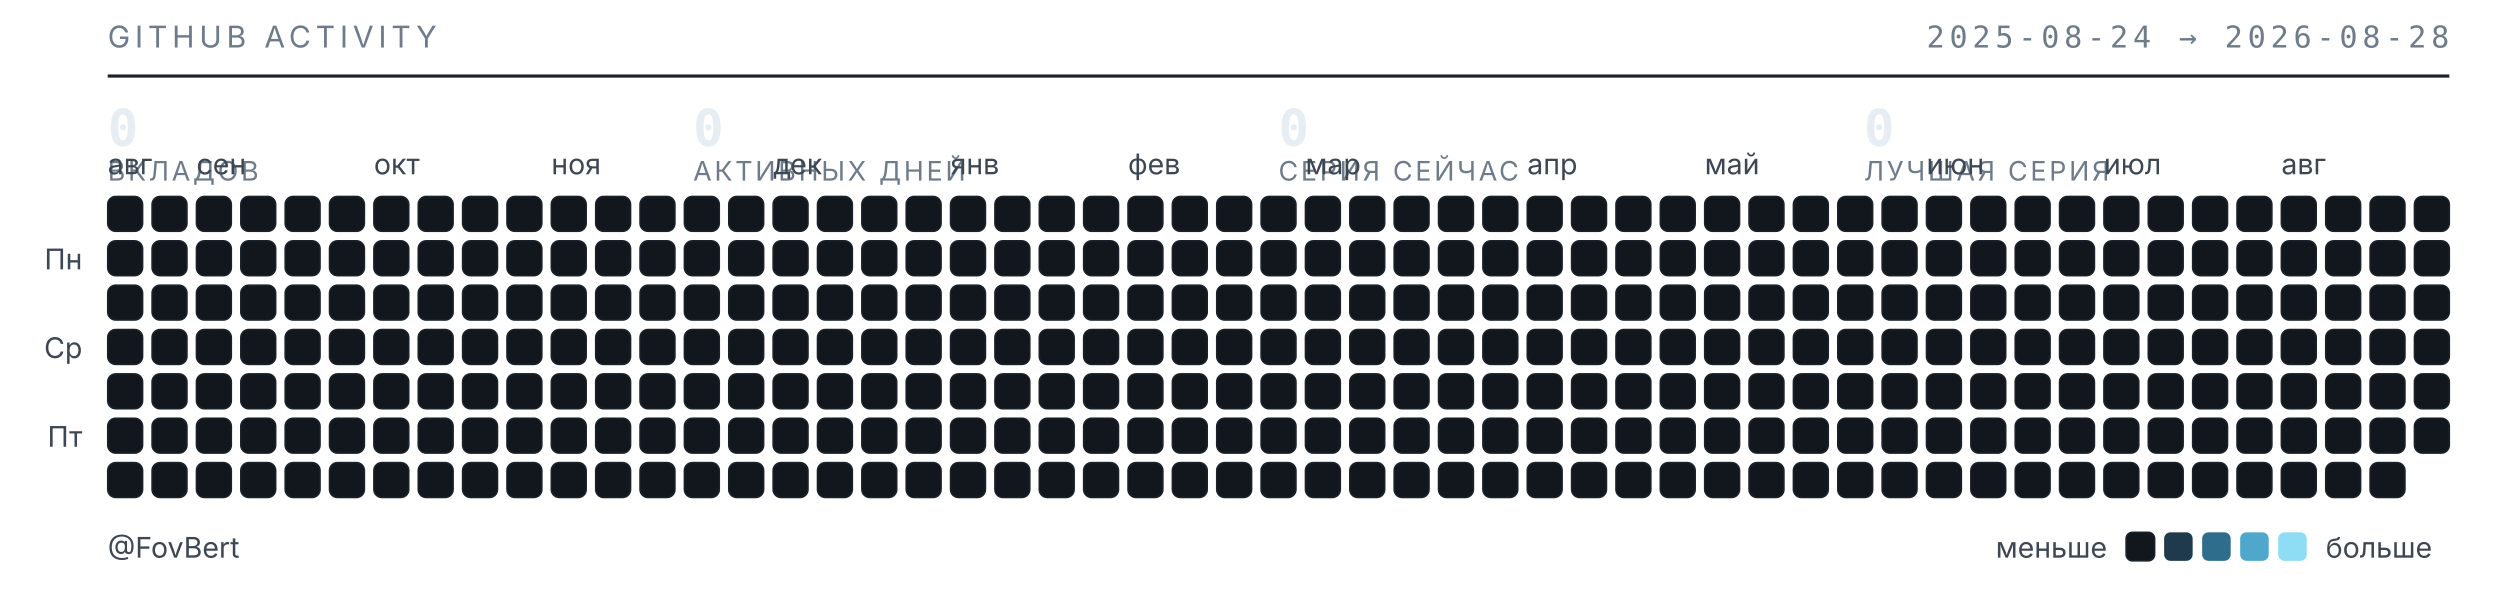
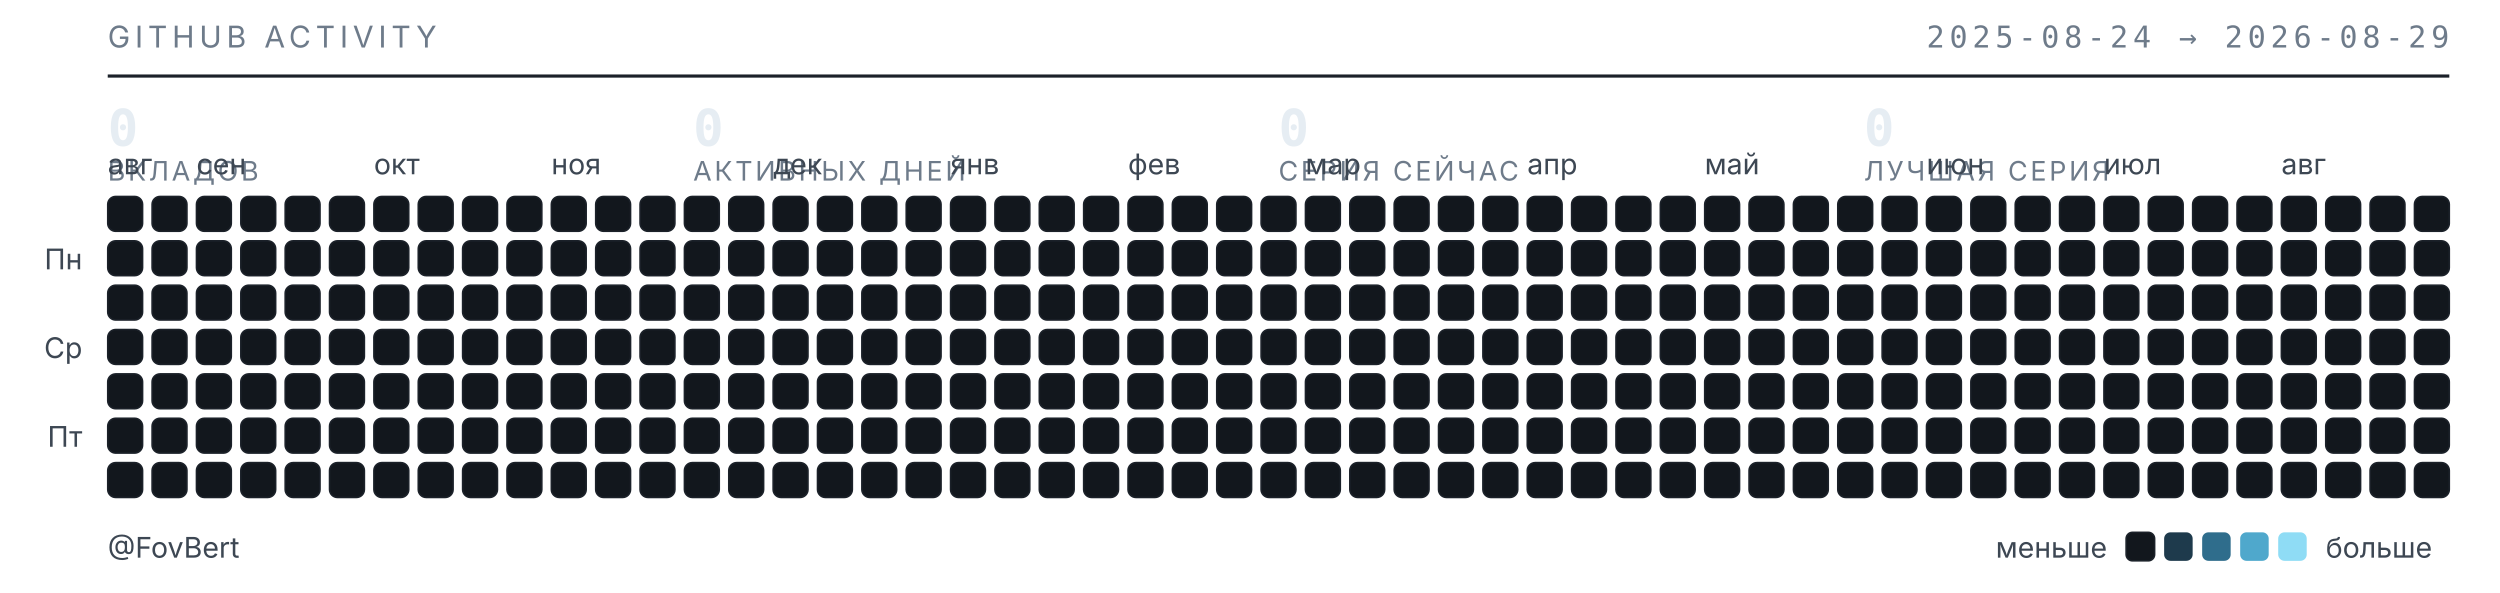
<svg xmlns="http://www.w3.org/2000/svg" width="789" height="187" viewBox="0 0 789 187" role="img" aria-label="Календарь активности GitHub — FovBert">
  <style>
  .t{font-family:"Inter","Segoe UI",system-ui,-apple-system,sans-serif}
  .m{font-family:"JetBrains Mono","SF Mono",ui-monospace,Consolas,monospace}
  .sub{fill:#6e7b8a;font-size:9.5px;letter-spacing:.16em}
  .lbl{fill:#3d4753;font-size:9px}
  .num{fill:#e6edf3;font-size:16px;font-weight:600}
  .cap{fill:#6e7b8a;font-size:8.5px;letter-spacing:.1em}
  rect{shape-rendering:geometricPrecision}
  </style>
  <text class="t sub" x="34" y="15">GITHUB ACTIVITY</text>
-   <text class="m sub" x="773" y="15" text-anchor="end">2025-08-24 → 2026-08-28</text>
+   <text class="m sub" x="773" y="15" text-anchor="end">2025-08-24 → 2026-08-29</text>
  <line x1="34" y1="24" x2="773" y2="24" stroke="#1b2129" stroke-width="1" />
  <text class="m num" x="34" y="46">0</text>
  <text class="t cap" x="34" y="57">ВКЛАДОВ</text>
  <text class="m num" x="218.75" y="46">0</text>
  <text class="t cap" x="218.75" y="57">АКТИВНЫХ ДНЕЙ</text>
  <text class="m num" x="403.5" y="46">0</text>
  <text class="t cap" x="403.5" y="57">СЕРИЯ СЕЙЧАС</text>
  <text class="m num" x="588.25" y="46">0</text>
  <text class="t cap" x="588.25" y="57">ЛУЧШАЯ СЕРИЯ</text>
  <text class="t lbl" x="34" y="55">авг</text>
  <text class="t lbl" x="62" y="55">сен</text>
  <text class="t lbl" x="118" y="55">окт</text>
  <text class="t lbl" x="174" y="55">ноя</text>
  <text class="t lbl" x="244" y="55">дек</text>
  <text class="t lbl" x="300" y="55">янв</text>
  <text class="t lbl" x="356" y="55">фев</text>
  <text class="t lbl" x="412" y="55">мар</text>
  <text class="t lbl" x="482" y="55">апр</text>
  <text class="t lbl" x="538" y="55">май</text>
  <text class="t lbl" x="608" y="55">июн</text>
  <text class="t lbl" x="664" y="55">июл</text>
  <text class="t lbl" x="720" y="55">авг</text>
  <text class="t lbl" x="26" y="85" text-anchor="end">Пн</text>
  <text class="t lbl" x="26" y="113" text-anchor="end">Ср</text>
  <text class="t lbl" x="26" y="141" text-anchor="end">Пт</text>
  <rect x="34" y="62" width="11" height="11" rx="2.5" fill="#12171d" stroke="#1b2129" stroke-width=".5" />
  <rect x="34" y="76" width="11" height="11" rx="2.5" fill="#12171d" stroke="#1b2129" stroke-width=".5" />
  <rect x="34" y="90" width="11" height="11" rx="2.5" fill="#12171d" stroke="#1b2129" stroke-width=".5" />
  <rect x="34" y="104" width="11" height="11" rx="2.5" fill="#12171d" stroke="#1b2129" stroke-width=".5" />
  <rect x="34" y="118" width="11" height="11" rx="2.5" fill="#12171d" stroke="#1b2129" stroke-width=".5" />
  <rect x="34" y="132" width="11" height="11" rx="2.5" fill="#12171d" stroke="#1b2129" stroke-width=".5" />
  <rect x="34" y="146" width="11" height="11" rx="2.5" fill="#12171d" stroke="#1b2129" stroke-width=".5" />
  <rect x="48" y="62" width="11" height="11" rx="2.5" fill="#12171d" stroke="#1b2129" stroke-width=".5" />
  <rect x="48" y="76" width="11" height="11" rx="2.5" fill="#12171d" stroke="#1b2129" stroke-width=".5" />
  <rect x="48" y="90" width="11" height="11" rx="2.5" fill="#12171d" stroke="#1b2129" stroke-width=".5" />
  <rect x="48" y="104" width="11" height="11" rx="2.5" fill="#12171d" stroke="#1b2129" stroke-width=".5" />
  <rect x="48" y="118" width="11" height="11" rx="2.5" fill="#12171d" stroke="#1b2129" stroke-width=".5" />
  <rect x="48" y="132" width="11" height="11" rx="2.5" fill="#12171d" stroke="#1b2129" stroke-width=".5" />
  <rect x="48" y="146" width="11" height="11" rx="2.5" fill="#12171d" stroke="#1b2129" stroke-width=".5" />
  <rect x="62" y="62" width="11" height="11" rx="2.5" fill="#12171d" stroke="#1b2129" stroke-width=".5" />
  <rect x="62" y="76" width="11" height="11" rx="2.5" fill="#12171d" stroke="#1b2129" stroke-width=".5" />
  <rect x="62" y="90" width="11" height="11" rx="2.5" fill="#12171d" stroke="#1b2129" stroke-width=".5" />
  <rect x="62" y="104" width="11" height="11" rx="2.5" fill="#12171d" stroke="#1b2129" stroke-width=".5" />
  <rect x="62" y="118" width="11" height="11" rx="2.5" fill="#12171d" stroke="#1b2129" stroke-width=".5" />
  <rect x="62" y="132" width="11" height="11" rx="2.5" fill="#12171d" stroke="#1b2129" stroke-width=".5" />
  <rect x="62" y="146" width="11" height="11" rx="2.5" fill="#12171d" stroke="#1b2129" stroke-width=".5" />
  <rect x="76" y="62" width="11" height="11" rx="2.5" fill="#12171d" stroke="#1b2129" stroke-width=".5" />
  <rect x="76" y="76" width="11" height="11" rx="2.5" fill="#12171d" stroke="#1b2129" stroke-width=".5" />
  <rect x="76" y="90" width="11" height="11" rx="2.5" fill="#12171d" stroke="#1b2129" stroke-width=".5" />
  <rect x="76" y="104" width="11" height="11" rx="2.5" fill="#12171d" stroke="#1b2129" stroke-width=".5" />
  <rect x="76" y="118" width="11" height="11" rx="2.5" fill="#12171d" stroke="#1b2129" stroke-width=".5" />
  <rect x="76" y="132" width="11" height="11" rx="2.5" fill="#12171d" stroke="#1b2129" stroke-width=".5" />
  <rect x="76" y="146" width="11" height="11" rx="2.5" fill="#12171d" stroke="#1b2129" stroke-width=".5" />
  <rect x="90" y="62" width="11" height="11" rx="2.5" fill="#12171d" stroke="#1b2129" stroke-width=".5" />
  <rect x="90" y="76" width="11" height="11" rx="2.5" fill="#12171d" stroke="#1b2129" stroke-width=".5" />
  <rect x="90" y="90" width="11" height="11" rx="2.5" fill="#12171d" stroke="#1b2129" stroke-width=".5" />
  <rect x="90" y="104" width="11" height="11" rx="2.5" fill="#12171d" stroke="#1b2129" stroke-width=".5" />
  <rect x="90" y="118" width="11" height="11" rx="2.5" fill="#12171d" stroke="#1b2129" stroke-width=".5" />
  <rect x="90" y="132" width="11" height="11" rx="2.5" fill="#12171d" stroke="#1b2129" stroke-width=".5" />
  <rect x="90" y="146" width="11" height="11" rx="2.5" fill="#12171d" stroke="#1b2129" stroke-width=".5" />
  <rect x="104" y="62" width="11" height="11" rx="2.5" fill="#12171d" stroke="#1b2129" stroke-width=".5" />
  <rect x="104" y="76" width="11" height="11" rx="2.5" fill="#12171d" stroke="#1b2129" stroke-width=".5" />
  <rect x="104" y="90" width="11" height="11" rx="2.5" fill="#12171d" stroke="#1b2129" stroke-width=".5" />
  <rect x="104" y="104" width="11" height="11" rx="2.5" fill="#12171d" stroke="#1b2129" stroke-width=".5" />
  <rect x="104" y="118" width="11" height="11" rx="2.5" fill="#12171d" stroke="#1b2129" stroke-width=".5" />
  <rect x="104" y="132" width="11" height="11" rx="2.5" fill="#12171d" stroke="#1b2129" stroke-width=".5" />
  <rect x="104" y="146" width="11" height="11" rx="2.5" fill="#12171d" stroke="#1b2129" stroke-width=".5" />
  <rect x="118" y="62" width="11" height="11" rx="2.5" fill="#12171d" stroke="#1b2129" stroke-width=".5" />
  <rect x="118" y="76" width="11" height="11" rx="2.5" fill="#12171d" stroke="#1b2129" stroke-width=".5" />
  <rect x="118" y="90" width="11" height="11" rx="2.5" fill="#12171d" stroke="#1b2129" stroke-width=".5" />
  <rect x="118" y="104" width="11" height="11" rx="2.5" fill="#12171d" stroke="#1b2129" stroke-width=".5" />
  <rect x="118" y="118" width="11" height="11" rx="2.5" fill="#12171d" stroke="#1b2129" stroke-width=".5" />
  <rect x="118" y="132" width="11" height="11" rx="2.5" fill="#12171d" stroke="#1b2129" stroke-width=".5" />
  <rect x="118" y="146" width="11" height="11" rx="2.5" fill="#12171d" stroke="#1b2129" stroke-width=".5" />
  <rect x="132" y="62" width="11" height="11" rx="2.5" fill="#12171d" stroke="#1b2129" stroke-width=".5" />
  <rect x="132" y="76" width="11" height="11" rx="2.5" fill="#12171d" stroke="#1b2129" stroke-width=".5" />
  <rect x="132" y="90" width="11" height="11" rx="2.5" fill="#12171d" stroke="#1b2129" stroke-width=".5" />
  <rect x="132" y="104" width="11" height="11" rx="2.5" fill="#12171d" stroke="#1b2129" stroke-width=".5" />
  <rect x="132" y="118" width="11" height="11" rx="2.5" fill="#12171d" stroke="#1b2129" stroke-width=".5" />
  <rect x="132" y="132" width="11" height="11" rx="2.5" fill="#12171d" stroke="#1b2129" stroke-width=".5" />
  <rect x="132" y="146" width="11" height="11" rx="2.5" fill="#12171d" stroke="#1b2129" stroke-width=".5" />
  <rect x="146" y="62" width="11" height="11" rx="2.5" fill="#12171d" stroke="#1b2129" stroke-width=".5" />
  <rect x="146" y="76" width="11" height="11" rx="2.5" fill="#12171d" stroke="#1b2129" stroke-width=".5" />
  <rect x="146" y="90" width="11" height="11" rx="2.5" fill="#12171d" stroke="#1b2129" stroke-width=".5" />
  <rect x="146" y="104" width="11" height="11" rx="2.5" fill="#12171d" stroke="#1b2129" stroke-width=".5" />
  <rect x="146" y="118" width="11" height="11" rx="2.5" fill="#12171d" stroke="#1b2129" stroke-width=".5" />
  <rect x="146" y="132" width="11" height="11" rx="2.5" fill="#12171d" stroke="#1b2129" stroke-width=".5" />
  <rect x="146" y="146" width="11" height="11" rx="2.5" fill="#12171d" stroke="#1b2129" stroke-width=".5" />
  <rect x="160" y="62" width="11" height="11" rx="2.5" fill="#12171d" stroke="#1b2129" stroke-width=".5" />
  <rect x="160" y="76" width="11" height="11" rx="2.5" fill="#12171d" stroke="#1b2129" stroke-width=".5" />
  <rect x="160" y="90" width="11" height="11" rx="2.5" fill="#12171d" stroke="#1b2129" stroke-width=".5" />
  <rect x="160" y="104" width="11" height="11" rx="2.5" fill="#12171d" stroke="#1b2129" stroke-width=".5" />
  <rect x="160" y="118" width="11" height="11" rx="2.5" fill="#12171d" stroke="#1b2129" stroke-width=".5" />
  <rect x="160" y="132" width="11" height="11" rx="2.5" fill="#12171d" stroke="#1b2129" stroke-width=".5" />
  <rect x="160" y="146" width="11" height="11" rx="2.5" fill="#12171d" stroke="#1b2129" stroke-width=".5" />
  <rect x="174" y="62" width="11" height="11" rx="2.5" fill="#12171d" stroke="#1b2129" stroke-width=".5" />
  <rect x="174" y="76" width="11" height="11" rx="2.5" fill="#12171d" stroke="#1b2129" stroke-width=".5" />
  <rect x="174" y="90" width="11" height="11" rx="2.5" fill="#12171d" stroke="#1b2129" stroke-width=".5" />
  <rect x="174" y="104" width="11" height="11" rx="2.5" fill="#12171d" stroke="#1b2129" stroke-width=".5" />
  <rect x="174" y="118" width="11" height="11" rx="2.5" fill="#12171d" stroke="#1b2129" stroke-width=".5" />
  <rect x="174" y="132" width="11" height="11" rx="2.5" fill="#12171d" stroke="#1b2129" stroke-width=".5" />
  <rect x="174" y="146" width="11" height="11" rx="2.5" fill="#12171d" stroke="#1b2129" stroke-width=".5" />
  <rect x="188" y="62" width="11" height="11" rx="2.5" fill="#12171d" stroke="#1b2129" stroke-width=".5" />
  <rect x="188" y="76" width="11" height="11" rx="2.5" fill="#12171d" stroke="#1b2129" stroke-width=".5" />
  <rect x="188" y="90" width="11" height="11" rx="2.5" fill="#12171d" stroke="#1b2129" stroke-width=".5" />
  <rect x="188" y="104" width="11" height="11" rx="2.5" fill="#12171d" stroke="#1b2129" stroke-width=".5" />
  <rect x="188" y="118" width="11" height="11" rx="2.5" fill="#12171d" stroke="#1b2129" stroke-width=".5" />
  <rect x="188" y="132" width="11" height="11" rx="2.5" fill="#12171d" stroke="#1b2129" stroke-width=".5" />
  <rect x="188" y="146" width="11" height="11" rx="2.5" fill="#12171d" stroke="#1b2129" stroke-width=".5" />
  <rect x="202" y="62" width="11" height="11" rx="2.5" fill="#12171d" stroke="#1b2129" stroke-width=".5" />
  <rect x="202" y="76" width="11" height="11" rx="2.5" fill="#12171d" stroke="#1b2129" stroke-width=".5" />
  <rect x="202" y="90" width="11" height="11" rx="2.5" fill="#12171d" stroke="#1b2129" stroke-width=".5" />
  <rect x="202" y="104" width="11" height="11" rx="2.5" fill="#12171d" stroke="#1b2129" stroke-width=".5" />
  <rect x="202" y="118" width="11" height="11" rx="2.5" fill="#12171d" stroke="#1b2129" stroke-width=".5" />
  <rect x="202" y="132" width="11" height="11" rx="2.5" fill="#12171d" stroke="#1b2129" stroke-width=".5" />
  <rect x="202" y="146" width="11" height="11" rx="2.5" fill="#12171d" stroke="#1b2129" stroke-width=".5" />
  <rect x="216" y="62" width="11" height="11" rx="2.5" fill="#12171d" stroke="#1b2129" stroke-width=".5" />
  <rect x="216" y="76" width="11" height="11" rx="2.5" fill="#12171d" stroke="#1b2129" stroke-width=".5" />
  <rect x="216" y="90" width="11" height="11" rx="2.5" fill="#12171d" stroke="#1b2129" stroke-width=".5" />
  <rect x="216" y="104" width="11" height="11" rx="2.5" fill="#12171d" stroke="#1b2129" stroke-width=".5" />
  <rect x="216" y="118" width="11" height="11" rx="2.5" fill="#12171d" stroke="#1b2129" stroke-width=".5" />
  <rect x="216" y="132" width="11" height="11" rx="2.5" fill="#12171d" stroke="#1b2129" stroke-width=".5" />
  <rect x="216" y="146" width="11" height="11" rx="2.5" fill="#12171d" stroke="#1b2129" stroke-width=".5" />
  <rect x="230" y="62" width="11" height="11" rx="2.5" fill="#12171d" stroke="#1b2129" stroke-width=".5" />
  <rect x="230" y="76" width="11" height="11" rx="2.5" fill="#12171d" stroke="#1b2129" stroke-width=".5" />
  <rect x="230" y="90" width="11" height="11" rx="2.5" fill="#12171d" stroke="#1b2129" stroke-width=".5" />
  <rect x="230" y="104" width="11" height="11" rx="2.5" fill="#12171d" stroke="#1b2129" stroke-width=".5" />
  <rect x="230" y="118" width="11" height="11" rx="2.5" fill="#12171d" stroke="#1b2129" stroke-width=".5" />
  <rect x="230" y="132" width="11" height="11" rx="2.5" fill="#12171d" stroke="#1b2129" stroke-width=".5" />
  <rect x="230" y="146" width="11" height="11" rx="2.5" fill="#12171d" stroke="#1b2129" stroke-width=".5" />
  <rect x="244" y="62" width="11" height="11" rx="2.5" fill="#12171d" stroke="#1b2129" stroke-width=".5" />
  <rect x="244" y="76" width="11" height="11" rx="2.5" fill="#12171d" stroke="#1b2129" stroke-width=".5" />
  <rect x="244" y="90" width="11" height="11" rx="2.5" fill="#12171d" stroke="#1b2129" stroke-width=".5" />
  <rect x="244" y="104" width="11" height="11" rx="2.5" fill="#12171d" stroke="#1b2129" stroke-width=".5" />
  <rect x="244" y="118" width="11" height="11" rx="2.5" fill="#12171d" stroke="#1b2129" stroke-width=".5" />
  <rect x="244" y="132" width="11" height="11" rx="2.5" fill="#12171d" stroke="#1b2129" stroke-width=".5" />
  <rect x="244" y="146" width="11" height="11" rx="2.5" fill="#12171d" stroke="#1b2129" stroke-width=".5" />
  <rect x="258" y="62" width="11" height="11" rx="2.5" fill="#12171d" stroke="#1b2129" stroke-width=".5" />
  <rect x="258" y="76" width="11" height="11" rx="2.5" fill="#12171d" stroke="#1b2129" stroke-width=".5" />
  <rect x="258" y="90" width="11" height="11" rx="2.5" fill="#12171d" stroke="#1b2129" stroke-width=".5" />
  <rect x="258" y="104" width="11" height="11" rx="2.5" fill="#12171d" stroke="#1b2129" stroke-width=".5" />
  <rect x="258" y="118" width="11" height="11" rx="2.5" fill="#12171d" stroke="#1b2129" stroke-width=".5" />
  <rect x="258" y="132" width="11" height="11" rx="2.5" fill="#12171d" stroke="#1b2129" stroke-width=".5" />
  <rect x="258" y="146" width="11" height="11" rx="2.5" fill="#12171d" stroke="#1b2129" stroke-width=".5" />
  <rect x="272" y="62" width="11" height="11" rx="2.5" fill="#12171d" stroke="#1b2129" stroke-width=".5" />
  <rect x="272" y="76" width="11" height="11" rx="2.5" fill="#12171d" stroke="#1b2129" stroke-width=".5" />
  <rect x="272" y="90" width="11" height="11" rx="2.5" fill="#12171d" stroke="#1b2129" stroke-width=".5" />
  <rect x="272" y="104" width="11" height="11" rx="2.5" fill="#12171d" stroke="#1b2129" stroke-width=".5" />
  <rect x="272" y="118" width="11" height="11" rx="2.5" fill="#12171d" stroke="#1b2129" stroke-width=".5" />
  <rect x="272" y="132" width="11" height="11" rx="2.5" fill="#12171d" stroke="#1b2129" stroke-width=".5" />
  <rect x="272" y="146" width="11" height="11" rx="2.5" fill="#12171d" stroke="#1b2129" stroke-width=".5" />
  <rect x="286" y="62" width="11" height="11" rx="2.5" fill="#12171d" stroke="#1b2129" stroke-width=".5" />
  <rect x="286" y="76" width="11" height="11" rx="2.5" fill="#12171d" stroke="#1b2129" stroke-width=".5" />
  <rect x="286" y="90" width="11" height="11" rx="2.5" fill="#12171d" stroke="#1b2129" stroke-width=".5" />
  <rect x="286" y="104" width="11" height="11" rx="2.5" fill="#12171d" stroke="#1b2129" stroke-width=".5" />
  <rect x="286" y="118" width="11" height="11" rx="2.5" fill="#12171d" stroke="#1b2129" stroke-width=".5" />
  <rect x="286" y="132" width="11" height="11" rx="2.5" fill="#12171d" stroke="#1b2129" stroke-width=".5" />
  <rect x="286" y="146" width="11" height="11" rx="2.5" fill="#12171d" stroke="#1b2129" stroke-width=".5" />
  <rect x="300" y="62" width="11" height="11" rx="2.5" fill="#12171d" stroke="#1b2129" stroke-width=".5" />
  <rect x="300" y="76" width="11" height="11" rx="2.5" fill="#12171d" stroke="#1b2129" stroke-width=".5" />
  <rect x="300" y="90" width="11" height="11" rx="2.5" fill="#12171d" stroke="#1b2129" stroke-width=".5" />
  <rect x="300" y="104" width="11" height="11" rx="2.5" fill="#12171d" stroke="#1b2129" stroke-width=".5" />
  <rect x="300" y="118" width="11" height="11" rx="2.5" fill="#12171d" stroke="#1b2129" stroke-width=".5" />
  <rect x="300" y="132" width="11" height="11" rx="2.5" fill="#12171d" stroke="#1b2129" stroke-width=".5" />
  <rect x="300" y="146" width="11" height="11" rx="2.5" fill="#12171d" stroke="#1b2129" stroke-width=".5" />
  <rect x="314" y="62" width="11" height="11" rx="2.5" fill="#12171d" stroke="#1b2129" stroke-width=".5" />
  <rect x="314" y="76" width="11" height="11" rx="2.5" fill="#12171d" stroke="#1b2129" stroke-width=".5" />
  <rect x="314" y="90" width="11" height="11" rx="2.5" fill="#12171d" stroke="#1b2129" stroke-width=".5" />
  <rect x="314" y="104" width="11" height="11" rx="2.5" fill="#12171d" stroke="#1b2129" stroke-width=".5" />
  <rect x="314" y="118" width="11" height="11" rx="2.5" fill="#12171d" stroke="#1b2129" stroke-width=".5" />
  <rect x="314" y="132" width="11" height="11" rx="2.5" fill="#12171d" stroke="#1b2129" stroke-width=".5" />
  <rect x="314" y="146" width="11" height="11" rx="2.5" fill="#12171d" stroke="#1b2129" stroke-width=".5" />
  <rect x="328" y="62" width="11" height="11" rx="2.5" fill="#12171d" stroke="#1b2129" stroke-width=".5" />
  <rect x="328" y="76" width="11" height="11" rx="2.5" fill="#12171d" stroke="#1b2129" stroke-width=".5" />
  <rect x="328" y="90" width="11" height="11" rx="2.5" fill="#12171d" stroke="#1b2129" stroke-width=".5" />
  <rect x="328" y="104" width="11" height="11" rx="2.5" fill="#12171d" stroke="#1b2129" stroke-width=".5" />
  <rect x="328" y="118" width="11" height="11" rx="2.5" fill="#12171d" stroke="#1b2129" stroke-width=".5" />
  <rect x="328" y="132" width="11" height="11" rx="2.5" fill="#12171d" stroke="#1b2129" stroke-width=".5" />
  <rect x="328" y="146" width="11" height="11" rx="2.5" fill="#12171d" stroke="#1b2129" stroke-width=".5" />
  <rect x="342" y="62" width="11" height="11" rx="2.5" fill="#12171d" stroke="#1b2129" stroke-width=".5" />
  <rect x="342" y="76" width="11" height="11" rx="2.5" fill="#12171d" stroke="#1b2129" stroke-width=".5" />
  <rect x="342" y="90" width="11" height="11" rx="2.5" fill="#12171d" stroke="#1b2129" stroke-width=".5" />
  <rect x="342" y="104" width="11" height="11" rx="2.5" fill="#12171d" stroke="#1b2129" stroke-width=".5" />
  <rect x="342" y="118" width="11" height="11" rx="2.5" fill="#12171d" stroke="#1b2129" stroke-width=".5" />
  <rect x="342" y="132" width="11" height="11" rx="2.5" fill="#12171d" stroke="#1b2129" stroke-width=".5" />
  <rect x="342" y="146" width="11" height="11" rx="2.5" fill="#12171d" stroke="#1b2129" stroke-width=".5" />
  <rect x="356" y="62" width="11" height="11" rx="2.5" fill="#12171d" stroke="#1b2129" stroke-width=".5" />
  <rect x="356" y="76" width="11" height="11" rx="2.5" fill="#12171d" stroke="#1b2129" stroke-width=".5" />
  <rect x="356" y="90" width="11" height="11" rx="2.5" fill="#12171d" stroke="#1b2129" stroke-width=".5" />
  <rect x="356" y="104" width="11" height="11" rx="2.5" fill="#12171d" stroke="#1b2129" stroke-width=".5" />
  <rect x="356" y="118" width="11" height="11" rx="2.5" fill="#12171d" stroke="#1b2129" stroke-width=".5" />
  <rect x="356" y="132" width="11" height="11" rx="2.5" fill="#12171d" stroke="#1b2129" stroke-width=".5" />
  <rect x="356" y="146" width="11" height="11" rx="2.5" fill="#12171d" stroke="#1b2129" stroke-width=".5" />
  <rect x="370" y="62" width="11" height="11" rx="2.5" fill="#12171d" stroke="#1b2129" stroke-width=".5" />
  <rect x="370" y="76" width="11" height="11" rx="2.5" fill="#12171d" stroke="#1b2129" stroke-width=".5" />
  <rect x="370" y="90" width="11" height="11" rx="2.5" fill="#12171d" stroke="#1b2129" stroke-width=".5" />
  <rect x="370" y="104" width="11" height="11" rx="2.5" fill="#12171d" stroke="#1b2129" stroke-width=".5" />
  <rect x="370" y="118" width="11" height="11" rx="2.5" fill="#12171d" stroke="#1b2129" stroke-width=".5" />
  <rect x="370" y="132" width="11" height="11" rx="2.5" fill="#12171d" stroke="#1b2129" stroke-width=".5" />
  <rect x="370" y="146" width="11" height="11" rx="2.5" fill="#12171d" stroke="#1b2129" stroke-width=".5" />
  <rect x="384" y="62" width="11" height="11" rx="2.5" fill="#12171d" stroke="#1b2129" stroke-width=".5" />
  <rect x="384" y="76" width="11" height="11" rx="2.5" fill="#12171d" stroke="#1b2129" stroke-width=".5" />
  <rect x="384" y="90" width="11" height="11" rx="2.5" fill="#12171d" stroke="#1b2129" stroke-width=".5" />
  <rect x="384" y="104" width="11" height="11" rx="2.5" fill="#12171d" stroke="#1b2129" stroke-width=".5" />
  <rect x="384" y="118" width="11" height="11" rx="2.5" fill="#12171d" stroke="#1b2129" stroke-width=".5" />
  <rect x="384" y="132" width="11" height="11" rx="2.5" fill="#12171d" stroke="#1b2129" stroke-width=".5" />
  <rect x="384" y="146" width="11" height="11" rx="2.5" fill="#12171d" stroke="#1b2129" stroke-width=".5" />
  <rect x="398" y="62" width="11" height="11" rx="2.5" fill="#12171d" stroke="#1b2129" stroke-width=".5" />
  <rect x="398" y="76" width="11" height="11" rx="2.5" fill="#12171d" stroke="#1b2129" stroke-width=".5" />
  <rect x="398" y="90" width="11" height="11" rx="2.5" fill="#12171d" stroke="#1b2129" stroke-width=".5" />
  <rect x="398" y="104" width="11" height="11" rx="2.5" fill="#12171d" stroke="#1b2129" stroke-width=".5" />
  <rect x="398" y="118" width="11" height="11" rx="2.5" fill="#12171d" stroke="#1b2129" stroke-width=".5" />
  <rect x="398" y="132" width="11" height="11" rx="2.5" fill="#12171d" stroke="#1b2129" stroke-width=".5" />
  <rect x="398" y="146" width="11" height="11" rx="2.5" fill="#12171d" stroke="#1b2129" stroke-width=".5" />
  <rect x="412" y="62" width="11" height="11" rx="2.5" fill="#12171d" stroke="#1b2129" stroke-width=".5" />
  <rect x="412" y="76" width="11" height="11" rx="2.5" fill="#12171d" stroke="#1b2129" stroke-width=".5" />
  <rect x="412" y="90" width="11" height="11" rx="2.5" fill="#12171d" stroke="#1b2129" stroke-width=".5" />
  <rect x="412" y="104" width="11" height="11" rx="2.5" fill="#12171d" stroke="#1b2129" stroke-width=".5" />
  <rect x="412" y="118" width="11" height="11" rx="2.5" fill="#12171d" stroke="#1b2129" stroke-width=".5" />
  <rect x="412" y="132" width="11" height="11" rx="2.5" fill="#12171d" stroke="#1b2129" stroke-width=".5" />
  <rect x="412" y="146" width="11" height="11" rx="2.5" fill="#12171d" stroke="#1b2129" stroke-width=".5" />
  <rect x="426" y="62" width="11" height="11" rx="2.5" fill="#12171d" stroke="#1b2129" stroke-width=".5" />
  <rect x="426" y="76" width="11" height="11" rx="2.5" fill="#12171d" stroke="#1b2129" stroke-width=".5" />
  <rect x="426" y="90" width="11" height="11" rx="2.5" fill="#12171d" stroke="#1b2129" stroke-width=".5" />
  <rect x="426" y="104" width="11" height="11" rx="2.5" fill="#12171d" stroke="#1b2129" stroke-width=".5" />
  <rect x="426" y="118" width="11" height="11" rx="2.5" fill="#12171d" stroke="#1b2129" stroke-width=".5" />
  <rect x="426" y="132" width="11" height="11" rx="2.5" fill="#12171d" stroke="#1b2129" stroke-width=".5" />
  <rect x="426" y="146" width="11" height="11" rx="2.5" fill="#12171d" stroke="#1b2129" stroke-width=".5" />
  <rect x="440" y="62" width="11" height="11" rx="2.5" fill="#12171d" stroke="#1b2129" stroke-width=".5" />
  <rect x="440" y="76" width="11" height="11" rx="2.5" fill="#12171d" stroke="#1b2129" stroke-width=".5" />
  <rect x="440" y="90" width="11" height="11" rx="2.5" fill="#12171d" stroke="#1b2129" stroke-width=".5" />
  <rect x="440" y="104" width="11" height="11" rx="2.5" fill="#12171d" stroke="#1b2129" stroke-width=".5" />
  <rect x="440" y="118" width="11" height="11" rx="2.5" fill="#12171d" stroke="#1b2129" stroke-width=".5" />
  <rect x="440" y="132" width="11" height="11" rx="2.5" fill="#12171d" stroke="#1b2129" stroke-width=".5" />
  <rect x="440" y="146" width="11" height="11" rx="2.5" fill="#12171d" stroke="#1b2129" stroke-width=".5" />
  <rect x="454" y="62" width="11" height="11" rx="2.5" fill="#12171d" stroke="#1b2129" stroke-width=".5" />
  <rect x="454" y="76" width="11" height="11" rx="2.5" fill="#12171d" stroke="#1b2129" stroke-width=".5" />
  <rect x="454" y="90" width="11" height="11" rx="2.5" fill="#12171d" stroke="#1b2129" stroke-width=".5" />
  <rect x="454" y="104" width="11" height="11" rx="2.5" fill="#12171d" stroke="#1b2129" stroke-width=".5" />
  <rect x="454" y="118" width="11" height="11" rx="2.5" fill="#12171d" stroke="#1b2129" stroke-width=".5" />
  <rect x="454" y="132" width="11" height="11" rx="2.5" fill="#12171d" stroke="#1b2129" stroke-width=".5" />
  <rect x="454" y="146" width="11" height="11" rx="2.5" fill="#12171d" stroke="#1b2129" stroke-width=".5" />
  <rect x="468" y="62" width="11" height="11" rx="2.5" fill="#12171d" stroke="#1b2129" stroke-width=".5" />
  <rect x="468" y="76" width="11" height="11" rx="2.5" fill="#12171d" stroke="#1b2129" stroke-width=".5" />
  <rect x="468" y="90" width="11" height="11" rx="2.5" fill="#12171d" stroke="#1b2129" stroke-width=".5" />
  <rect x="468" y="104" width="11" height="11" rx="2.5" fill="#12171d" stroke="#1b2129" stroke-width=".5" />
  <rect x="468" y="118" width="11" height="11" rx="2.5" fill="#12171d" stroke="#1b2129" stroke-width=".5" />
  <rect x="468" y="132" width="11" height="11" rx="2.5" fill="#12171d" stroke="#1b2129" stroke-width=".5" />
  <rect x="468" y="146" width="11" height="11" rx="2.5" fill="#12171d" stroke="#1b2129" stroke-width=".5" />
  <rect x="482" y="62" width="11" height="11" rx="2.5" fill="#12171d" stroke="#1b2129" stroke-width=".5" />
  <rect x="482" y="76" width="11" height="11" rx="2.5" fill="#12171d" stroke="#1b2129" stroke-width=".5" />
  <rect x="482" y="90" width="11" height="11" rx="2.5" fill="#12171d" stroke="#1b2129" stroke-width=".5" />
  <rect x="482" y="104" width="11" height="11" rx="2.5" fill="#12171d" stroke="#1b2129" stroke-width=".5" />
  <rect x="482" y="118" width="11" height="11" rx="2.5" fill="#12171d" stroke="#1b2129" stroke-width=".5" />
  <rect x="482" y="132" width="11" height="11" rx="2.5" fill="#12171d" stroke="#1b2129" stroke-width=".5" />
  <rect x="482" y="146" width="11" height="11" rx="2.5" fill="#12171d" stroke="#1b2129" stroke-width=".5" />
  <rect x="496" y="62" width="11" height="11" rx="2.5" fill="#12171d" stroke="#1b2129" stroke-width=".5" />
  <rect x="496" y="76" width="11" height="11" rx="2.5" fill="#12171d" stroke="#1b2129" stroke-width=".5" />
  <rect x="496" y="90" width="11" height="11" rx="2.5" fill="#12171d" stroke="#1b2129" stroke-width=".5" />
  <rect x="496" y="104" width="11" height="11" rx="2.5" fill="#12171d" stroke="#1b2129" stroke-width=".5" />
  <rect x="496" y="118" width="11" height="11" rx="2.5" fill="#12171d" stroke="#1b2129" stroke-width=".5" />
  <rect x="496" y="132" width="11" height="11" rx="2.5" fill="#12171d" stroke="#1b2129" stroke-width=".5" />
  <rect x="496" y="146" width="11" height="11" rx="2.5" fill="#12171d" stroke="#1b2129" stroke-width=".5" />
  <rect x="510" y="62" width="11" height="11" rx="2.5" fill="#12171d" stroke="#1b2129" stroke-width=".5" />
  <rect x="510" y="76" width="11" height="11" rx="2.5" fill="#12171d" stroke="#1b2129" stroke-width=".5" />
  <rect x="510" y="90" width="11" height="11" rx="2.5" fill="#12171d" stroke="#1b2129" stroke-width=".5" />
  <rect x="510" y="104" width="11" height="11" rx="2.5" fill="#12171d" stroke="#1b2129" stroke-width=".5" />
  <rect x="510" y="118" width="11" height="11" rx="2.5" fill="#12171d" stroke="#1b2129" stroke-width=".5" />
  <rect x="510" y="132" width="11" height="11" rx="2.5" fill="#12171d" stroke="#1b2129" stroke-width=".5" />
  <rect x="510" y="146" width="11" height="11" rx="2.5" fill="#12171d" stroke="#1b2129" stroke-width=".5" />
  <rect x="524" y="62" width="11" height="11" rx="2.5" fill="#12171d" stroke="#1b2129" stroke-width=".5" />
  <rect x="524" y="76" width="11" height="11" rx="2.5" fill="#12171d" stroke="#1b2129" stroke-width=".5" />
  <rect x="524" y="90" width="11" height="11" rx="2.5" fill="#12171d" stroke="#1b2129" stroke-width=".5" />
  <rect x="524" y="104" width="11" height="11" rx="2.5" fill="#12171d" stroke="#1b2129" stroke-width=".5" />
  <rect x="524" y="118" width="11" height="11" rx="2.5" fill="#12171d" stroke="#1b2129" stroke-width=".5" />
  <rect x="524" y="132" width="11" height="11" rx="2.5" fill="#12171d" stroke="#1b2129" stroke-width=".5" />
  <rect x="524" y="146" width="11" height="11" rx="2.5" fill="#12171d" stroke="#1b2129" stroke-width=".5" />
  <rect x="538" y="62" width="11" height="11" rx="2.5" fill="#12171d" stroke="#1b2129" stroke-width=".5" />
  <rect x="538" y="76" width="11" height="11" rx="2.5" fill="#12171d" stroke="#1b2129" stroke-width=".5" />
  <rect x="538" y="90" width="11" height="11" rx="2.5" fill="#12171d" stroke="#1b2129" stroke-width=".5" />
  <rect x="538" y="104" width="11" height="11" rx="2.5" fill="#12171d" stroke="#1b2129" stroke-width=".5" />
  <rect x="538" y="118" width="11" height="11" rx="2.5" fill="#12171d" stroke="#1b2129" stroke-width=".5" />
  <rect x="538" y="132" width="11" height="11" rx="2.5" fill="#12171d" stroke="#1b2129" stroke-width=".5" />
  <rect x="538" y="146" width="11" height="11" rx="2.5" fill="#12171d" stroke="#1b2129" stroke-width=".5" />
  <rect x="552" y="62" width="11" height="11" rx="2.5" fill="#12171d" stroke="#1b2129" stroke-width=".5" />
  <rect x="552" y="76" width="11" height="11" rx="2.5" fill="#12171d" stroke="#1b2129" stroke-width=".5" />
  <rect x="552" y="90" width="11" height="11" rx="2.5" fill="#12171d" stroke="#1b2129" stroke-width=".5" />
  <rect x="552" y="104" width="11" height="11" rx="2.5" fill="#12171d" stroke="#1b2129" stroke-width=".5" />
  <rect x="552" y="118" width="11" height="11" rx="2.5" fill="#12171d" stroke="#1b2129" stroke-width=".5" />
  <rect x="552" y="132" width="11" height="11" rx="2.5" fill="#12171d" stroke="#1b2129" stroke-width=".5" />
  <rect x="552" y="146" width="11" height="11" rx="2.5" fill="#12171d" stroke="#1b2129" stroke-width=".5" />
  <rect x="566" y="62" width="11" height="11" rx="2.5" fill="#12171d" stroke="#1b2129" stroke-width=".5" />
  <rect x="566" y="76" width="11" height="11" rx="2.5" fill="#12171d" stroke="#1b2129" stroke-width=".5" />
  <rect x="566" y="90" width="11" height="11" rx="2.5" fill="#12171d" stroke="#1b2129" stroke-width=".5" />
  <rect x="566" y="104" width="11" height="11" rx="2.5" fill="#12171d" stroke="#1b2129" stroke-width=".5" />
  <rect x="566" y="118" width="11" height="11" rx="2.5" fill="#12171d" stroke="#1b2129" stroke-width=".5" />
  <rect x="566" y="132" width="11" height="11" rx="2.5" fill="#12171d" stroke="#1b2129" stroke-width=".5" />
  <rect x="566" y="146" width="11" height="11" rx="2.5" fill="#12171d" stroke="#1b2129" stroke-width=".5" />
  <rect x="580" y="62" width="11" height="11" rx="2.5" fill="#12171d" stroke="#1b2129" stroke-width=".5" />
  <rect x="580" y="76" width="11" height="11" rx="2.5" fill="#12171d" stroke="#1b2129" stroke-width=".5" />
  <rect x="580" y="90" width="11" height="11" rx="2.5" fill="#12171d" stroke="#1b2129" stroke-width=".5" />
  <rect x="580" y="104" width="11" height="11" rx="2.5" fill="#12171d" stroke="#1b2129" stroke-width=".5" />
  <rect x="580" y="118" width="11" height="11" rx="2.5" fill="#12171d" stroke="#1b2129" stroke-width=".5" />
  <rect x="580" y="132" width="11" height="11" rx="2.5" fill="#12171d" stroke="#1b2129" stroke-width=".5" />
  <rect x="580" y="146" width="11" height="11" rx="2.5" fill="#12171d" stroke="#1b2129" stroke-width=".5" />
  <rect x="594" y="62" width="11" height="11" rx="2.5" fill="#12171d" stroke="#1b2129" stroke-width=".5" />
  <rect x="594" y="76" width="11" height="11" rx="2.5" fill="#12171d" stroke="#1b2129" stroke-width=".5" />
  <rect x="594" y="90" width="11" height="11" rx="2.5" fill="#12171d" stroke="#1b2129" stroke-width=".5" />
  <rect x="594" y="104" width="11" height="11" rx="2.5" fill="#12171d" stroke="#1b2129" stroke-width=".5" />
  <rect x="594" y="118" width="11" height="11" rx="2.5" fill="#12171d" stroke="#1b2129" stroke-width=".5" />
  <rect x="594" y="132" width="11" height="11" rx="2.5" fill="#12171d" stroke="#1b2129" stroke-width=".5" />
  <rect x="594" y="146" width="11" height="11" rx="2.5" fill="#12171d" stroke="#1b2129" stroke-width=".5" />
  <rect x="608" y="62" width="11" height="11" rx="2.5" fill="#12171d" stroke="#1b2129" stroke-width=".5" />
  <rect x="608" y="76" width="11" height="11" rx="2.5" fill="#12171d" stroke="#1b2129" stroke-width=".5" />
  <rect x="608" y="90" width="11" height="11" rx="2.5" fill="#12171d" stroke="#1b2129" stroke-width=".5" />
  <rect x="608" y="104" width="11" height="11" rx="2.5" fill="#12171d" stroke="#1b2129" stroke-width=".5" />
  <rect x="608" y="118" width="11" height="11" rx="2.5" fill="#12171d" stroke="#1b2129" stroke-width=".5" />
  <rect x="608" y="132" width="11" height="11" rx="2.5" fill="#12171d" stroke="#1b2129" stroke-width=".5" />
  <rect x="608" y="146" width="11" height="11" rx="2.5" fill="#12171d" stroke="#1b2129" stroke-width=".5" />
  <rect x="622" y="62" width="11" height="11" rx="2.5" fill="#12171d" stroke="#1b2129" stroke-width=".5" />
  <rect x="622" y="76" width="11" height="11" rx="2.5" fill="#12171d" stroke="#1b2129" stroke-width=".5" />
  <rect x="622" y="90" width="11" height="11" rx="2.5" fill="#12171d" stroke="#1b2129" stroke-width=".5" />
  <rect x="622" y="104" width="11" height="11" rx="2.5" fill="#12171d" stroke="#1b2129" stroke-width=".5" />
  <rect x="622" y="118" width="11" height="11" rx="2.5" fill="#12171d" stroke="#1b2129" stroke-width=".5" />
  <rect x="622" y="132" width="11" height="11" rx="2.5" fill="#12171d" stroke="#1b2129" stroke-width=".5" />
  <rect x="622" y="146" width="11" height="11" rx="2.5" fill="#12171d" stroke="#1b2129" stroke-width=".5" />
  <rect x="636" y="62" width="11" height="11" rx="2.5" fill="#12171d" stroke="#1b2129" stroke-width=".5" />
  <rect x="636" y="76" width="11" height="11" rx="2.5" fill="#12171d" stroke="#1b2129" stroke-width=".5" />
  <rect x="636" y="90" width="11" height="11" rx="2.5" fill="#12171d" stroke="#1b2129" stroke-width=".5" />
  <rect x="636" y="104" width="11" height="11" rx="2.5" fill="#12171d" stroke="#1b2129" stroke-width=".5" />
  <rect x="636" y="118" width="11" height="11" rx="2.5" fill="#12171d" stroke="#1b2129" stroke-width=".5" />
  <rect x="636" y="132" width="11" height="11" rx="2.5" fill="#12171d" stroke="#1b2129" stroke-width=".5" />
  <rect x="636" y="146" width="11" height="11" rx="2.5" fill="#12171d" stroke="#1b2129" stroke-width=".5" />
  <rect x="650" y="62" width="11" height="11" rx="2.5" fill="#12171d" stroke="#1b2129" stroke-width=".5" />
  <rect x="650" y="76" width="11" height="11" rx="2.5" fill="#12171d" stroke="#1b2129" stroke-width=".5" />
  <rect x="650" y="90" width="11" height="11" rx="2.5" fill="#12171d" stroke="#1b2129" stroke-width=".5" />
  <rect x="650" y="104" width="11" height="11" rx="2.5" fill="#12171d" stroke="#1b2129" stroke-width=".5" />
  <rect x="650" y="118" width="11" height="11" rx="2.5" fill="#12171d" stroke="#1b2129" stroke-width=".5" />
  <rect x="650" y="132" width="11" height="11" rx="2.5" fill="#12171d" stroke="#1b2129" stroke-width=".5" />
  <rect x="650" y="146" width="11" height="11" rx="2.5" fill="#12171d" stroke="#1b2129" stroke-width=".5" />
  <rect x="664" y="62" width="11" height="11" rx="2.5" fill="#12171d" stroke="#1b2129" stroke-width=".5" />
  <rect x="664" y="76" width="11" height="11" rx="2.5" fill="#12171d" stroke="#1b2129" stroke-width=".5" />
  <rect x="664" y="90" width="11" height="11" rx="2.5" fill="#12171d" stroke="#1b2129" stroke-width=".5" />
  <rect x="664" y="104" width="11" height="11" rx="2.5" fill="#12171d" stroke="#1b2129" stroke-width=".5" />
  <rect x="664" y="118" width="11" height="11" rx="2.5" fill="#12171d" stroke="#1b2129" stroke-width=".5" />
  <rect x="664" y="132" width="11" height="11" rx="2.5" fill="#12171d" stroke="#1b2129" stroke-width=".5" />
  <rect x="664" y="146" width="11" height="11" rx="2.5" fill="#12171d" stroke="#1b2129" stroke-width=".5" />
  <rect x="678" y="62" width="11" height="11" rx="2.5" fill="#12171d" stroke="#1b2129" stroke-width=".5" />
  <rect x="678" y="76" width="11" height="11" rx="2.5" fill="#12171d" stroke="#1b2129" stroke-width=".5" />
  <rect x="678" y="90" width="11" height="11" rx="2.5" fill="#12171d" stroke="#1b2129" stroke-width=".5" />
  <rect x="678" y="104" width="11" height="11" rx="2.5" fill="#12171d" stroke="#1b2129" stroke-width=".5" />
  <rect x="678" y="118" width="11" height="11" rx="2.5" fill="#12171d" stroke="#1b2129" stroke-width=".5" />
  <rect x="678" y="132" width="11" height="11" rx="2.5" fill="#12171d" stroke="#1b2129" stroke-width=".5" />
  <rect x="678" y="146" width="11" height="11" rx="2.5" fill="#12171d" stroke="#1b2129" stroke-width=".5" />
  <rect x="692" y="62" width="11" height="11" rx="2.5" fill="#12171d" stroke="#1b2129" stroke-width=".5" />
  <rect x="692" y="76" width="11" height="11" rx="2.5" fill="#12171d" stroke="#1b2129" stroke-width=".5" />
  <rect x="692" y="90" width="11" height="11" rx="2.5" fill="#12171d" stroke="#1b2129" stroke-width=".5" />
  <rect x="692" y="104" width="11" height="11" rx="2.5" fill="#12171d" stroke="#1b2129" stroke-width=".5" />
  <rect x="692" y="118" width="11" height="11" rx="2.5" fill="#12171d" stroke="#1b2129" stroke-width=".5" />
  <rect x="692" y="132" width="11" height="11" rx="2.5" fill="#12171d" stroke="#1b2129" stroke-width=".5" />
  <rect x="692" y="146" width="11" height="11" rx="2.5" fill="#12171d" stroke="#1b2129" stroke-width=".5" />
  <rect x="706" y="62" width="11" height="11" rx="2.5" fill="#12171d" stroke="#1b2129" stroke-width=".5" />
  <rect x="706" y="76" width="11" height="11" rx="2.5" fill="#12171d" stroke="#1b2129" stroke-width=".5" />
  <rect x="706" y="90" width="11" height="11" rx="2.5" fill="#12171d" stroke="#1b2129" stroke-width=".5" />
  <rect x="706" y="104" width="11" height="11" rx="2.5" fill="#12171d" stroke="#1b2129" stroke-width=".5" />
  <rect x="706" y="118" width="11" height="11" rx="2.5" fill="#12171d" stroke="#1b2129" stroke-width=".5" />
  <rect x="706" y="132" width="11" height="11" rx="2.5" fill="#12171d" stroke="#1b2129" stroke-width=".5" />
  <rect x="706" y="146" width="11" height="11" rx="2.5" fill="#12171d" stroke="#1b2129" stroke-width=".5" />
  <rect x="720" y="62" width="11" height="11" rx="2.5" fill="#12171d" stroke="#1b2129" stroke-width=".5" />
  <rect x="720" y="76" width="11" height="11" rx="2.5" fill="#12171d" stroke="#1b2129" stroke-width=".5" />
  <rect x="720" y="90" width="11" height="11" rx="2.5" fill="#12171d" stroke="#1b2129" stroke-width=".5" />
  <rect x="720" y="104" width="11" height="11" rx="2.5" fill="#12171d" stroke="#1b2129" stroke-width=".5" />
  <rect x="720" y="118" width="11" height="11" rx="2.5" fill="#12171d" stroke="#1b2129" stroke-width=".5" />
  <rect x="720" y="132" width="11" height="11" rx="2.5" fill="#12171d" stroke="#1b2129" stroke-width=".5" />
  <rect x="720" y="146" width="11" height="11" rx="2.5" fill="#12171d" stroke="#1b2129" stroke-width=".5" />
  <rect x="734" y="62" width="11" height="11" rx="2.5" fill="#12171d" stroke="#1b2129" stroke-width=".5" />
  <rect x="734" y="76" width="11" height="11" rx="2.5" fill="#12171d" stroke="#1b2129" stroke-width=".5" />
  <rect x="734" y="90" width="11" height="11" rx="2.5" fill="#12171d" stroke="#1b2129" stroke-width=".5" />
  <rect x="734" y="104" width="11" height="11" rx="2.5" fill="#12171d" stroke="#1b2129" stroke-width=".5" />
  <rect x="734" y="118" width="11" height="11" rx="2.5" fill="#12171d" stroke="#1b2129" stroke-width=".5" />
  <rect x="734" y="132" width="11" height="11" rx="2.5" fill="#12171d" stroke="#1b2129" stroke-width=".5" />
  <rect x="734" y="146" width="11" height="11" rx="2.5" fill="#12171d" stroke="#1b2129" stroke-width=".5" />
  <rect x="748" y="62" width="11" height="11" rx="2.5" fill="#12171d" stroke="#1b2129" stroke-width=".5" />
  <rect x="748" y="76" width="11" height="11" rx="2.5" fill="#12171d" stroke="#1b2129" stroke-width=".5" />
  <rect x="748" y="90" width="11" height="11" rx="2.5" fill="#12171d" stroke="#1b2129" stroke-width=".5" />
  <rect x="748" y="104" width="11" height="11" rx="2.5" fill="#12171d" stroke="#1b2129" stroke-width=".5" />
  <rect x="748" y="118" width="11" height="11" rx="2.5" fill="#12171d" stroke="#1b2129" stroke-width=".5" />
  <rect x="748" y="132" width="11" height="11" rx="2.5" fill="#12171d" stroke="#1b2129" stroke-width=".5" />
  <rect x="748" y="146" width="11" height="11" rx="2.5" fill="#12171d" stroke="#1b2129" stroke-width=".5" />
  <rect x="762" y="62" width="11" height="11" rx="2.5" fill="#12171d" stroke="#1b2129" stroke-width=".5" />
  <rect x="762" y="76" width="11" height="11" rx="2.5" fill="#12171d" stroke="#1b2129" stroke-width=".5" />
  <rect x="762" y="90" width="11" height="11" rx="2.5" fill="#12171d" stroke="#1b2129" stroke-width=".5" />
  <rect x="762" y="104" width="11" height="11" rx="2.5" fill="#12171d" stroke="#1b2129" stroke-width=".5" />
  <rect x="762" y="118" width="11" height="11" rx="2.5" fill="#12171d" stroke="#1b2129" stroke-width=".5" />
  <rect x="762" y="132" width="11" height="11" rx="2.5" fill="#12171d" stroke="#1b2129" stroke-width=".5" />
+   <rect x="762" y="146" width="11" height="11" rx="2.5" fill="#12171d" stroke="#1b2129" stroke-width=".5" />
  <text class="t lbl" x="34" y="176">@FovBert</text>
  <text class="t lbl" x="665" y="176" text-anchor="end">меньше</text>
  <rect x="671" y="168" width="9" height="9" rx="2" fill="#12171d" stroke="#1b2129" stroke-width=".5" />
  <rect x="683" y="168" width="9" height="9" rx="2" fill="#1e3a4c" />
  <rect x="695" y="168" width="9" height="9" rx="2" fill="#2f6d8c" />
  <rect x="707" y="168" width="9" height="9" rx="2" fill="#4fa8cc" />
  <rect x="719" y="168" width="9" height="9" rx="2" fill="#8fdcf5" />
  <text class="t lbl" x="734" y="176">больше</text>
</svg>
